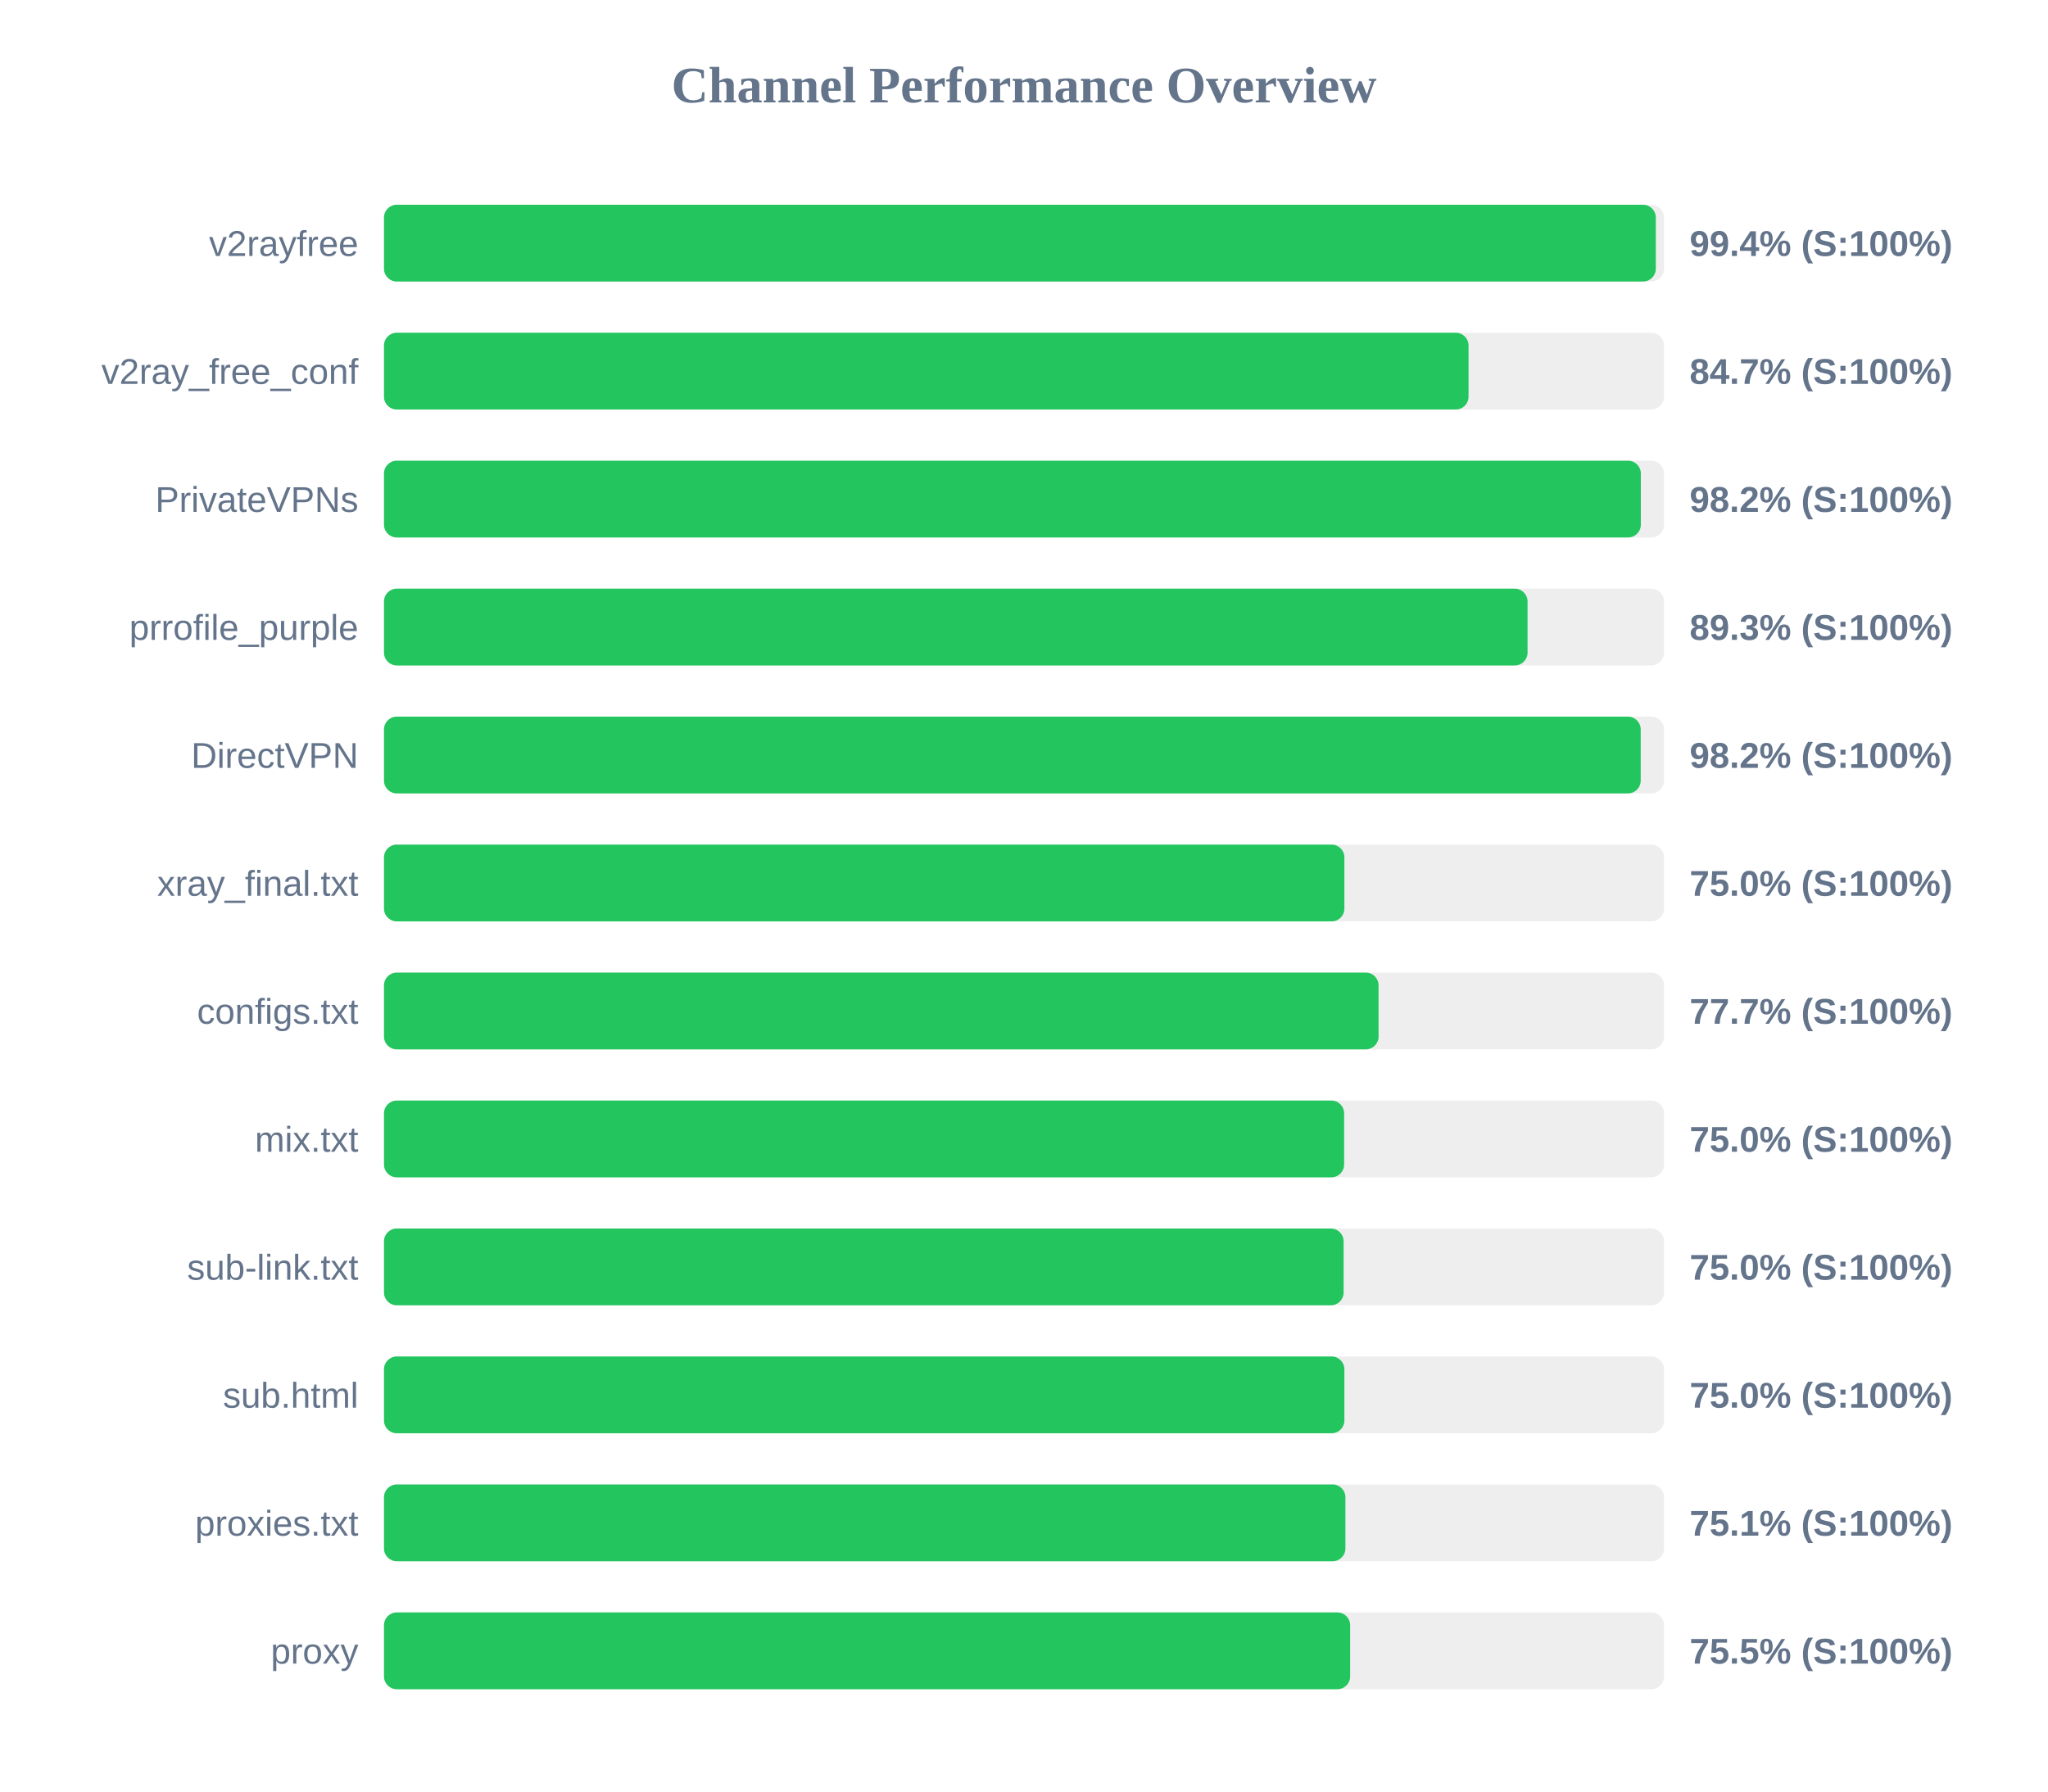
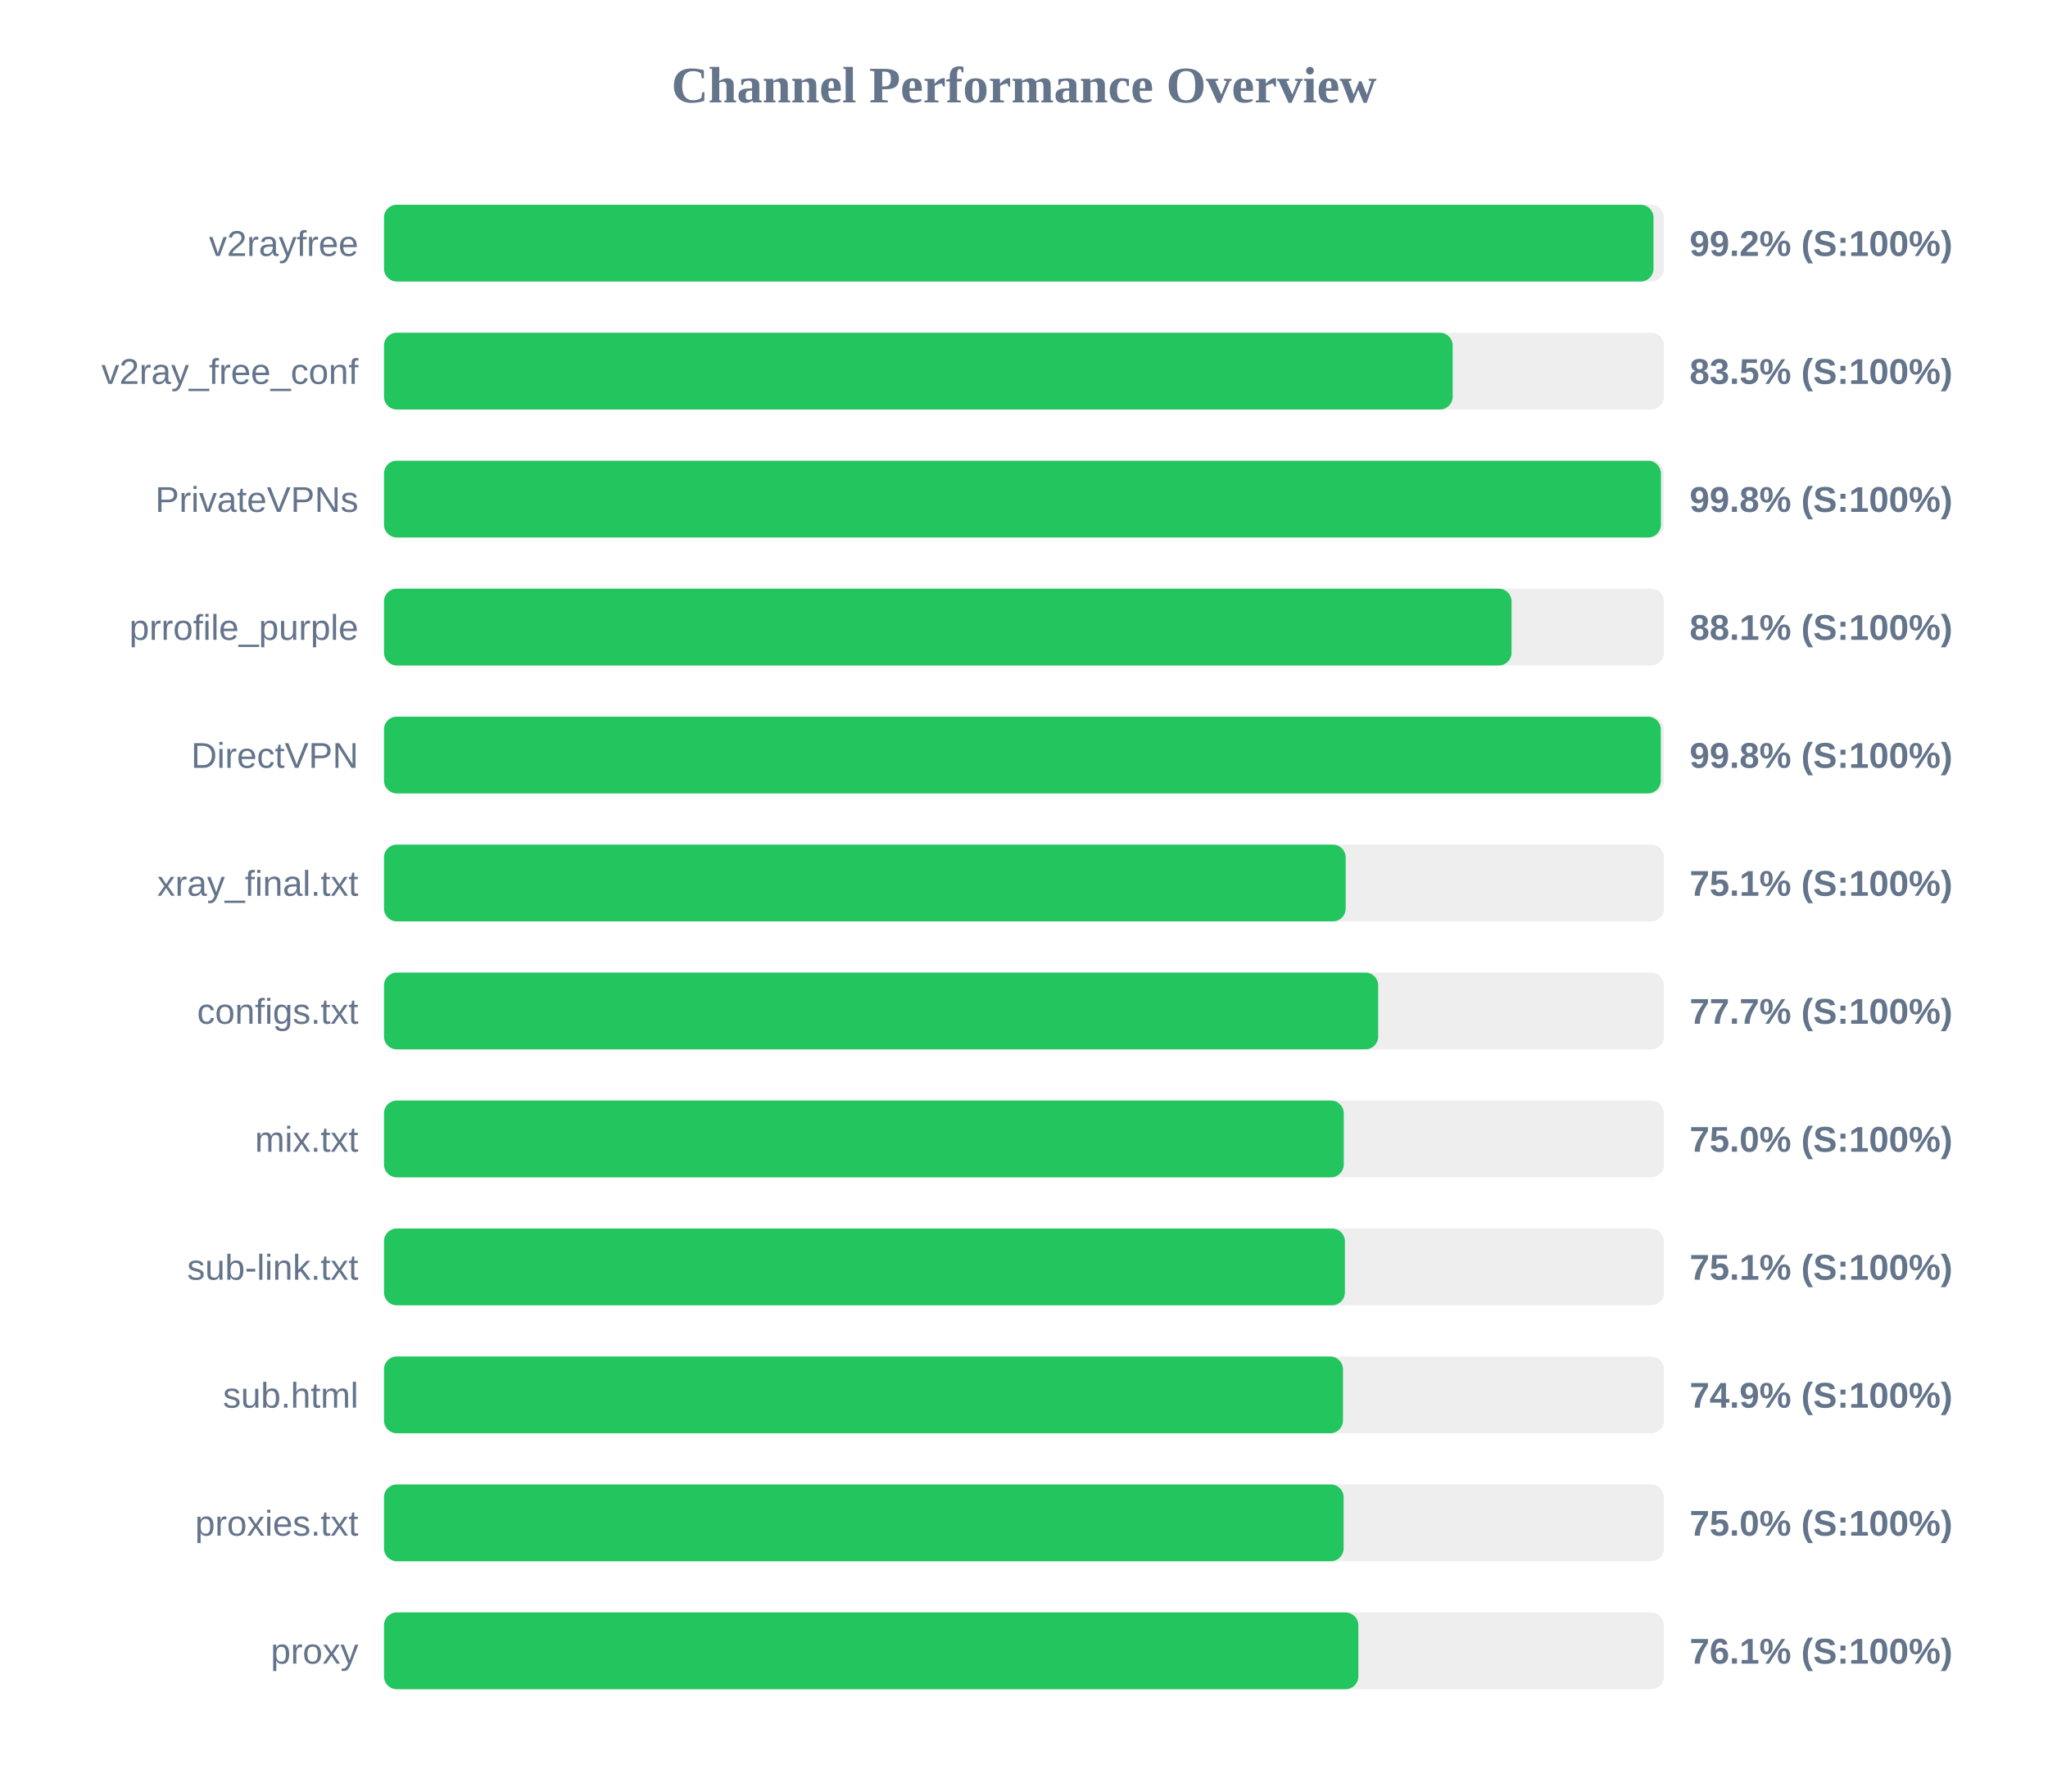
<svg xmlns="http://www.w3.org/2000/svg" width="800" height="700" version="1.1">
  <style>
        .row { font: 14px Arial; fill: #64748b; }
        .score { font: bold 14px Arial; fill: #64748b; }
    </style>
  <text x="400" y="40" text-anchor="middle" font-size="20px" font-weight="bold" fill="#64748b">Channel Performance Overview</text>
  <rect x="150" y="80" width="500" height="30" fill="#eee" rx="5" />
-   <rect x="150" y="80" width="496.8" height="30" fill="#22c55e" rx="5" />
+   <rect x="150" y="80" width="495.9" height="30" fill="#22c55e" rx="5" />
  <text x="140" y="100" text-anchor="end" class="row">v2rayfree</text>
-   <text x="660" y="100" text-anchor="start" class="score">99.4% (S:100%)</text>
+   <text x="660" y="100" text-anchor="start" class="score">99.2% (S:100%)</text>
  <rect x="150" y="130" width="500" height="30" fill="#eee" rx="5" />
-   <rect x="150" y="130" width="423.65" height="30" fill="#22c55e" rx="5" />
+   <rect x="150" y="130" width="417.45" height="30" fill="#22c55e" rx="5" />
  <text x="140" y="150" text-anchor="end" class="row">v2ray_free_conf</text>
-   <text x="660" y="150" text-anchor="start" class="score">84.7% (S:100%)</text>
+   <text x="660" y="150" text-anchor="start" class="score">83.5% (S:100%)</text>
  <rect x="150" y="180" width="500" height="30" fill="#eee" rx="5" />
-   <rect x="150" y="180" width="490.95" height="30" fill="#22c55e" rx="5" />
+   <rect x="150" y="180" width="498.8" height="30" fill="#22c55e" rx="5" />
  <text x="140" y="200" text-anchor="end" class="row">PrivateVPNs</text>
-   <text x="660" y="200" text-anchor="start" class="score">98.2% (S:100%)</text>
+   <text x="660" y="200" text-anchor="start" class="score">99.8% (S:100%)</text>
  <rect x="150" y="230" width="500" height="30" fill="#eee" rx="5" />
-   <rect x="150" y="230" width="446.7" height="30" fill="#22c55e" rx="5" />
+   <rect x="150" y="230" width="440.45" height="30" fill="#22c55e" rx="5" />
  <text x="140" y="250" text-anchor="end" class="row">prrofile_purple</text>
-   <text x="660" y="250" text-anchor="start" class="score">89.3% (S:100%)</text>
+   <text x="660" y="250" text-anchor="start" class="score">88.1% (S:100%)</text>
  <rect x="150" y="280" width="500" height="30" fill="#eee" rx="5" />
-   <rect x="150" y="280" width="490.9" height="30" fill="#22c55e" rx="5" />
+   <rect x="150" y="280" width="498.75" height="30" fill="#22c55e" rx="5" />
  <text x="140" y="300" text-anchor="end" class="row">DirectVPN</text>
-   <text x="660" y="300" text-anchor="start" class="score">98.2% (S:100%)</text>
+   <text x="660" y="300" text-anchor="start" class="score">99.8% (S:100%)</text>
  <rect x="150" y="330" width="500" height="30" fill="#eee" rx="5" />
-   <rect x="150" y="330" width="375.15" height="30" fill="#22c55e" rx="5" />
+   <rect x="150" y="330" width="375.65" height="30" fill="#22c55e" rx="5" />
  <text x="140" y="350" text-anchor="end" class="row">xray_final.txt</text>
-   <text x="660" y="350" text-anchor="start" class="score">75.0% (S:100%)</text>
+   <text x="660" y="350" text-anchor="start" class="score">75.1% (S:100%)</text>
  <rect x="150" y="380" width="500" height="30" fill="#eee" rx="5" />
-   <rect x="150" y="380" width="388.5" height="30" fill="#22c55e" rx="5" />
+   <rect x="150" y="380" width="388.35" height="30" fill="#22c55e" rx="5" />
  <text x="140" y="400" text-anchor="end" class="row">configs.txt</text>
  <text x="660" y="400" text-anchor="start" class="score">77.7% (S:100%)</text>
  <rect x="150" y="430" width="500" height="30" fill="#eee" rx="5" />
-   <rect x="150" y="430" width="375.05" height="30" fill="#22c55e" rx="5" />
+   <rect x="150" y="430" width="374.9" height="30" fill="#22c55e" rx="5" />
  <text x="140" y="450" text-anchor="end" class="row">mix.txt</text>
  <text x="660" y="450" text-anchor="start" class="score">75.0% (S:100%)</text>
  <rect x="150" y="480" width="500" height="30" fill="#eee" rx="5" />
-   <rect x="150" y="480" width="374.85" height="30" fill="#22c55e" rx="5" />
+   <rect x="150" y="480" width="375.35" height="30" fill="#22c55e" rx="5" />
  <text x="140" y="500" text-anchor="end" class="row">sub-link.txt</text>
-   <text x="660" y="500" text-anchor="start" class="score">75.0% (S:100%)</text>
+   <text x="660" y="500" text-anchor="start" class="score">75.1% (S:100%)</text>
  <rect x="150" y="530" width="500" height="30" fill="#eee" rx="5" />
-   <rect x="150" y="530" width="375.15" height="30" fill="#22c55e" rx="5" />
+   <rect x="150" y="530" width="374.6" height="30" fill="#22c55e" rx="5" />
  <text x="140" y="550" text-anchor="end" class="row">sub.html</text>
-   <text x="660" y="550" text-anchor="start" class="score">75.0% (S:100%)</text>
+   <text x="660" y="550" text-anchor="start" class="score">74.9% (S:100%)</text>
  <rect x="150" y="580" width="500" height="30" fill="#eee" rx="5" />
-   <rect x="150" y="580" width="375.55" height="30" fill="#22c55e" rx="5" />
+   <rect x="150" y="580" width="374.85" height="30" fill="#22c55e" rx="5" />
  <text x="140" y="600" text-anchor="end" class="row">proxies.txt</text>
-   <text x="660" y="600" text-anchor="start" class="score">75.1% (S:100%)</text>
+   <text x="660" y="600" text-anchor="start" class="score">75.0% (S:100%)</text>
  <rect x="150" y="630" width="500" height="30" fill="#eee" rx="5" />
-   <rect x="150" y="630" width="377.4" height="30" fill="#22c55e" rx="5" />
+   <rect x="150" y="630" width="380.6" height="30" fill="#22c55e" rx="5" />
  <text x="140" y="650" text-anchor="end" class="row">proxy</text>
-   <text x="660" y="650" text-anchor="start" class="score">75.5% (S:100%)</text>
+   <text x="660" y="650" text-anchor="start" class="score">76.1% (S:100%)</text>
</svg>
